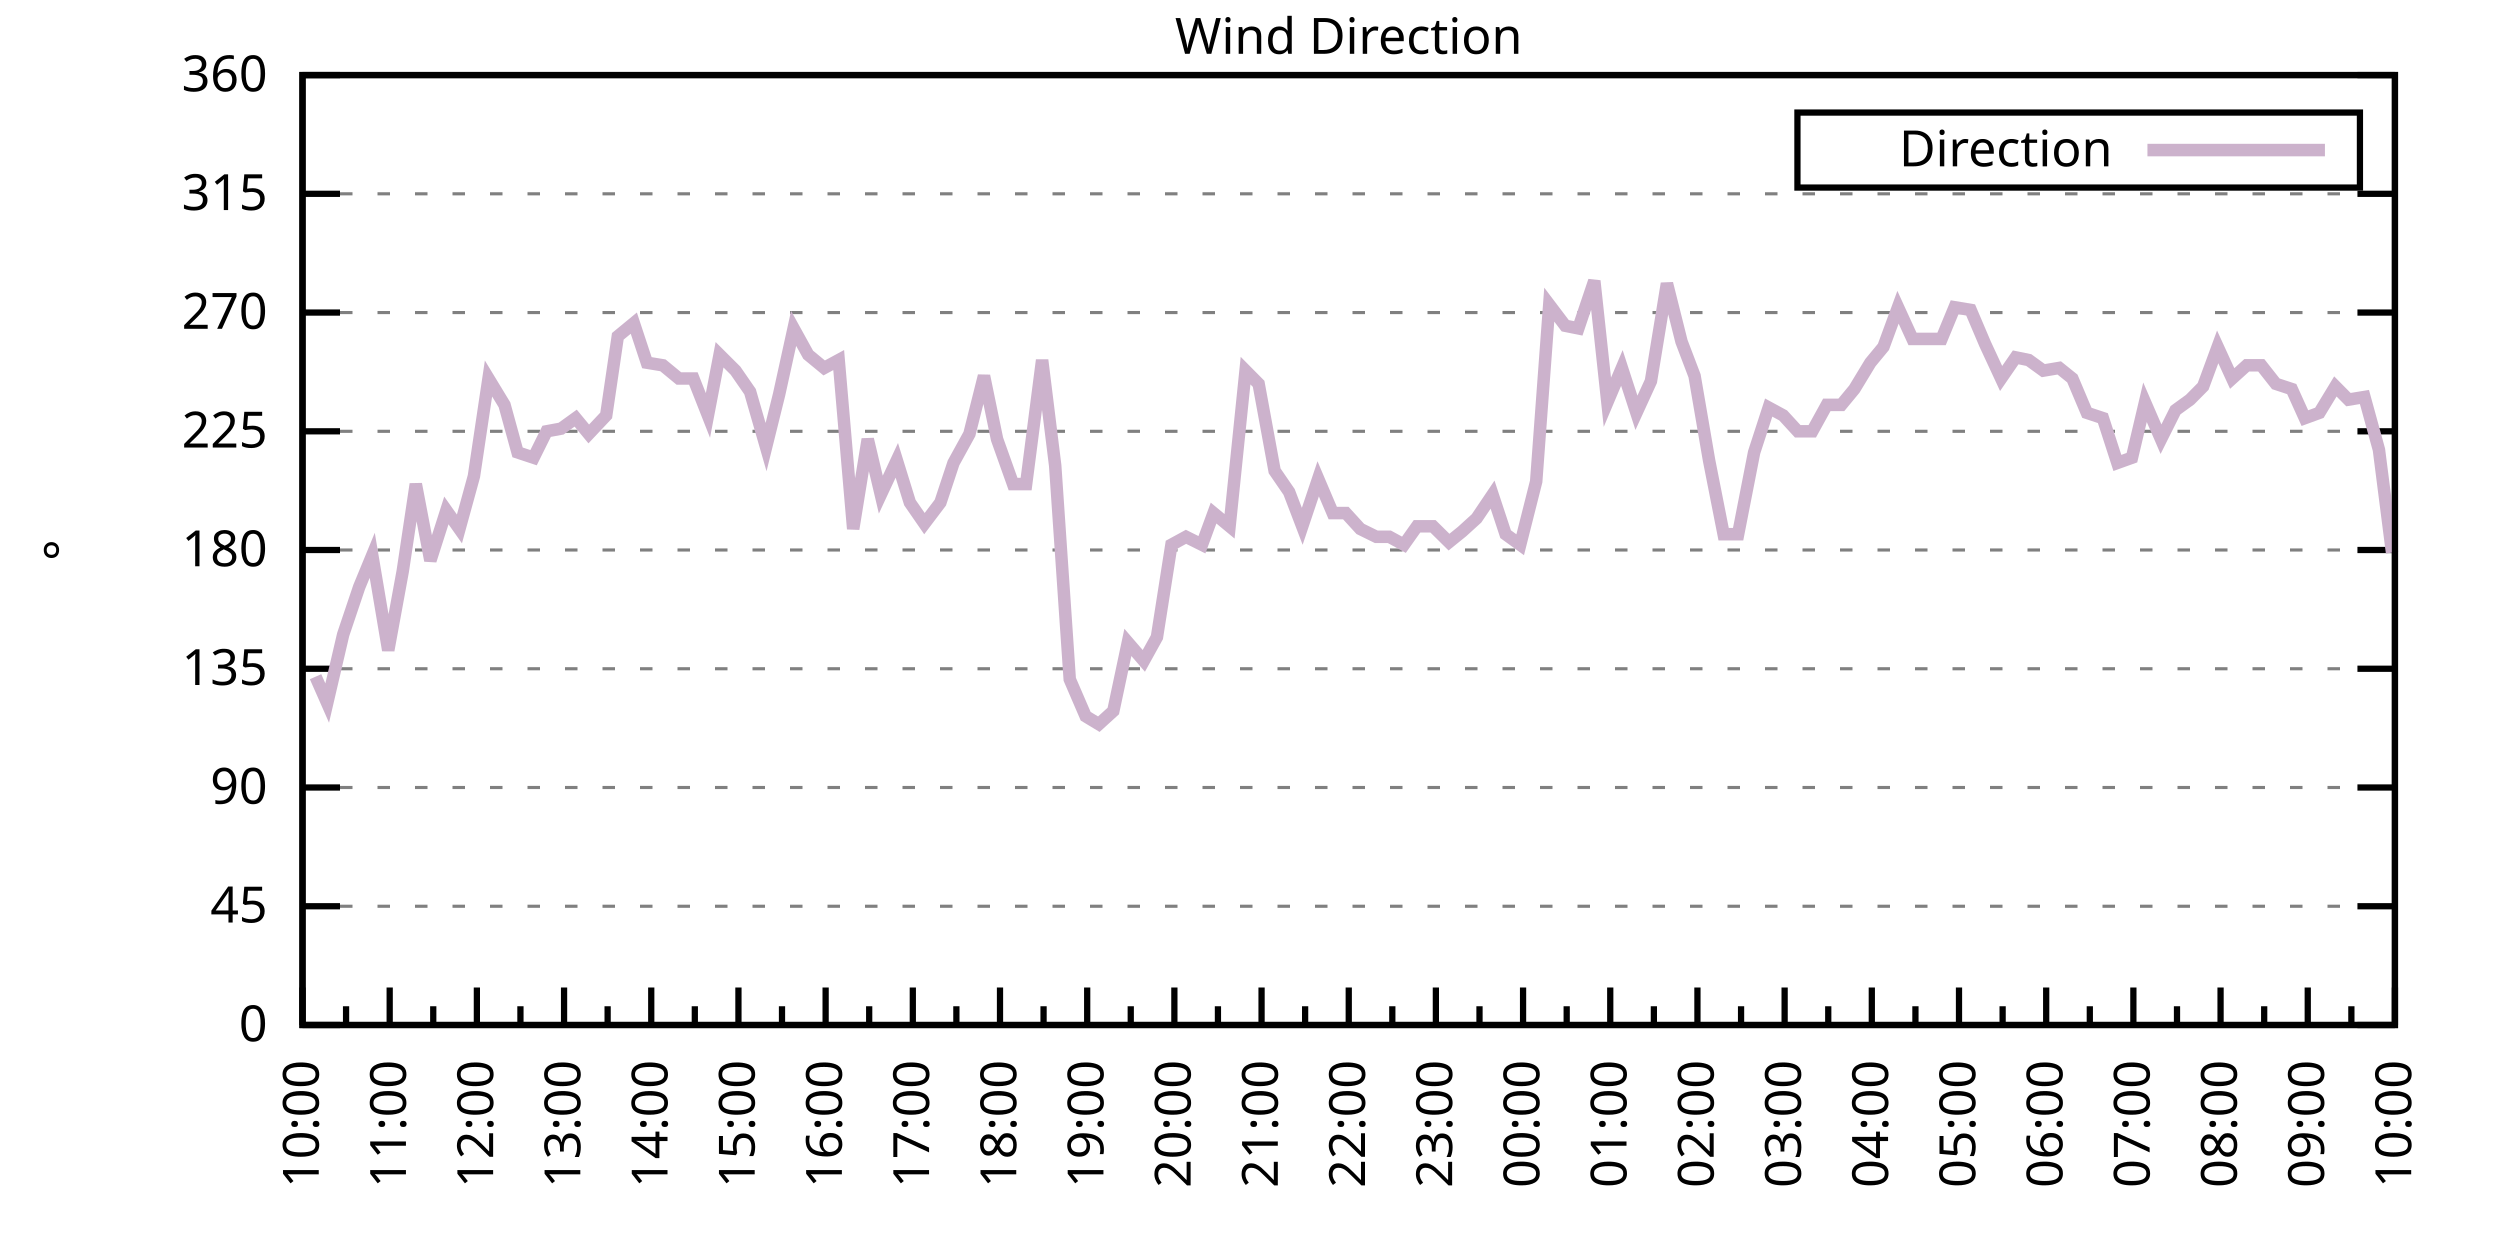
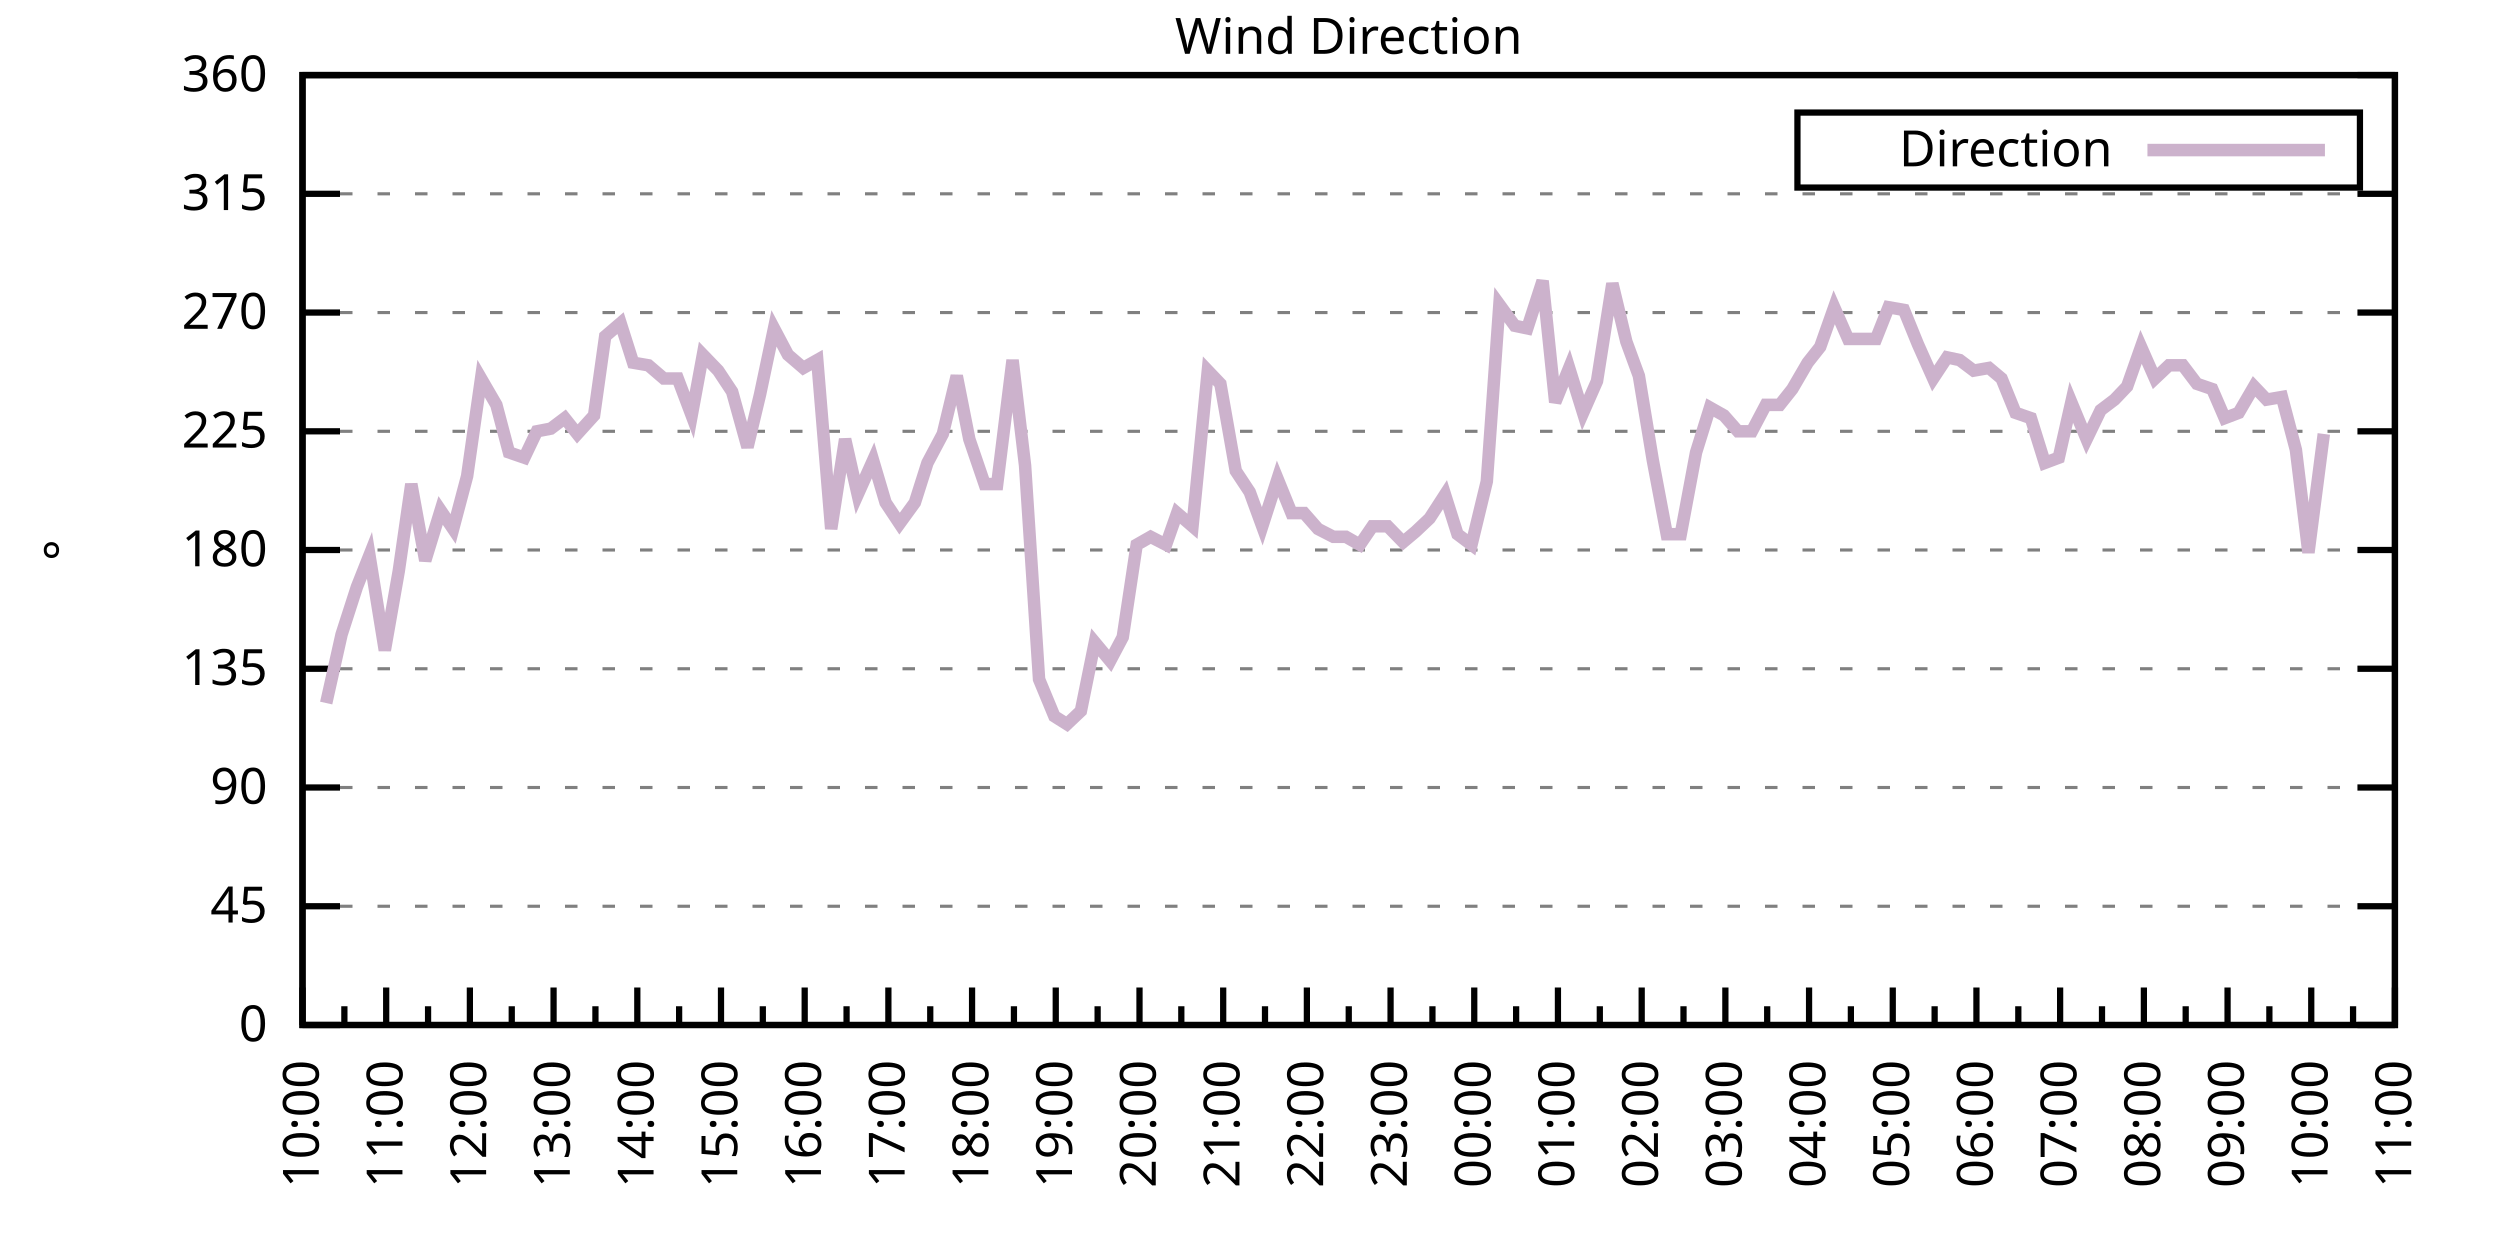
<svg xmlns="http://www.w3.org/2000/svg" xmlns:xlink="http://www.w3.org/1999/xlink" width="400" height="200" viewBox="0 0 400 200">
  <g id="gnuplot_canvas">
    <rect x="0" y="0" width="400" height="200" fill="none" />
    <defs>
      <circle id="gpDot" r="0.5" stroke-width="0.5" stroke="currentColor" />
      <path id="gpPt0" stroke-width="0.333" stroke="currentColor" d="M-1,0 h2 M0,-1 v2" />
      <path id="gpPt1" stroke-width="0.333" stroke="currentColor" d="M-1,-1 L1,1 M1,-1 L-1,1" />
      <path id="gpPt2" stroke-width="0.333" stroke="currentColor" d="M-1,0 L1,0 M0,-1 L0,1 M-1,-1 L1,1 M-1,1 L1,-1" />
      <rect id="gpPt3" stroke-width="0.333" stroke="currentColor" x="-1" y="-1" width="2" height="2" />
      <rect id="gpPt4" stroke-width="0.333" stroke="currentColor" fill="currentColor" x="-1" y="-1" width="2" height="2" />
      <circle id="gpPt5" stroke-width="0.333" stroke="currentColor" cx="0" cy="0" r="1" />
      <use xlink:href="#gpPt5" id="gpPt6" fill="currentColor" stroke="none" />
      <path id="gpPt7" stroke-width="0.333" stroke="currentColor" d="M0,-1.33 L-1.33,0.67 L1.33,0.67 z" />
      <use xlink:href="#gpPt7" id="gpPt8" fill="currentColor" stroke="none" />
      <use xlink:href="#gpPt7" id="gpPt9" stroke="currentColor" transform="rotate(180)" />
      <use xlink:href="#gpPt9" id="gpPt10" fill="currentColor" stroke="none" />
      <use xlink:href="#gpPt3" id="gpPt11" stroke="currentColor" transform="rotate(45)" />
      <use xlink:href="#gpPt11" id="gpPt12" fill="currentColor" stroke="none" />
      <path id="gpPt13" stroke-width="0.333" stroke="currentColor" d="M0,1.330 L1.265,0.411 L0.782,-1.067 L-0.782,-1.076 L-1.265,0.411 z" />
      <use xlink:href="#gpPt13" id="gpPt14" fill="currentColor" stroke="none" />
      <filter id="textbox" filterUnits="objectBoundingBox" x="0" y="0" height="1" width="1">
        <feFlood flood-color="white" flood-opacity="1" result="bgnd" />
        <feComposite in="SourceGraphic" in2="bgnd" operator="atop" />
      </filter>
      <filter id="greybox" filterUnits="objectBoundingBox" x="0" y="0" height="1" width="1">
        <feFlood flood-color="lightgrey" flood-opacity="1" result="grey" />
        <feComposite in="SourceGraphic" in2="grey" operator="atop" />
      </filter>
    </defs>
    <g fill="none" color="white" stroke="currentColor" stroke-width="1.00" stroke-linecap="butt" stroke-linejoin="miter">
</g>
    <g fill="none" color="black" stroke="currentColor" stroke-width="1.00" stroke-linecap="butt" stroke-linejoin="miter">
      <g stroke="none" shape-rendering="crispEdges">
        <polygon fill="rgb(255, 255, 255)" points="48.40,164.00 383.18,164.00 383.18,12.02 48.40,12.02 " />
      </g>
    </g>
    <g fill="none" color="black" stroke="currentColor" stroke-width="1.00" stroke-linecap="butt" stroke-linejoin="miter">
</g>
    <g fill="none" color="black" stroke="black" stroke-width="0.50" stroke-linecap="butt" stroke-linejoin="miter">
</g>
    <g fill="none" color="gray" stroke="currentColor" stroke-width="0.50" stroke-linecap="butt" stroke-linejoin="miter">
      <path stroke="gray" stroke-dasharray="2,4" class="gridline" d="M48.40,164.00 L383.19,164.00  " />
    </g>
    <g fill="none" color="gray" stroke="gray" stroke-width="1.00" stroke-linecap="butt" stroke-linejoin="miter">
</g>
    <g fill="none" color="black" stroke="currentColor" stroke-width="1.00" stroke-linecap="butt" stroke-linejoin="miter">
      <path stroke="black" d="M48.40,164.00 L54.40,164.00 M383.19,164.00 L377.19,164.00  " />
      <g transform="translate(42.80,166.60)" stroke="none" fill="black" font-family="Sans" font-size="8.00" text-anchor="end">
        <text>
          <tspan font-family="Sans"> 0</tspan>
        </text>
      </g>
    </g>
    <g fill="none" color="black" stroke="currentColor" stroke-width="1.00" stroke-linecap="butt" stroke-linejoin="miter">
</g>
    <g fill="none" color="black" stroke="black" stroke-width="0.50" stroke-linecap="butt" stroke-linejoin="miter">
</g>
    <g fill="none" color="gray" stroke="currentColor" stroke-width="0.50" stroke-linecap="butt" stroke-linejoin="miter">
      <path stroke="gray" stroke-dasharray="2,4" class="gridline" d="M48.40,145.00 L383.19,145.00  " />
    </g>
    <g fill="none" color="gray" stroke="gray" stroke-width="1.00" stroke-linecap="butt" stroke-linejoin="miter">
</g>
    <g fill="none" color="black" stroke="currentColor" stroke-width="1.00" stroke-linecap="butt" stroke-linejoin="miter">
      <path stroke="black" d="M48.40,145.00 L54.40,145.00 M383.19,145.00 L377.19,145.00  " />
      <g transform="translate(42.80,147.60)" stroke="none" fill="black" font-family="Sans" font-size="8.00" text-anchor="end">
        <text>
          <tspan font-family="Sans"> 45</tspan>
        </text>
      </g>
    </g>
    <g fill="none" color="black" stroke="currentColor" stroke-width="1.00" stroke-linecap="butt" stroke-linejoin="miter">
</g>
    <g fill="none" color="black" stroke="black" stroke-width="0.50" stroke-linecap="butt" stroke-linejoin="miter">
</g>
    <g fill="none" color="gray" stroke="currentColor" stroke-width="0.50" stroke-linecap="butt" stroke-linejoin="miter">
      <path stroke="gray" stroke-dasharray="2,4" class="gridline" d="M48.40,126.00 L383.19,126.00  " />
    </g>
    <g fill="none" color="gray" stroke="gray" stroke-width="1.00" stroke-linecap="butt" stroke-linejoin="miter">
</g>
    <g fill="none" color="black" stroke="currentColor" stroke-width="1.00" stroke-linecap="butt" stroke-linejoin="miter">
      <path stroke="black" d="M48.40,126.00 L54.40,126.00 M383.19,126.00 L377.19,126.00  " />
      <g transform="translate(42.80,128.60)" stroke="none" fill="black" font-family="Sans" font-size="8.00" text-anchor="end">
        <text>
          <tspan font-family="Sans"> 90</tspan>
        </text>
      </g>
    </g>
    <g fill="none" color="black" stroke="currentColor" stroke-width="1.00" stroke-linecap="butt" stroke-linejoin="miter">
</g>
    <g fill="none" color="black" stroke="black" stroke-width="0.50" stroke-linecap="butt" stroke-linejoin="miter">
</g>
    <g fill="none" color="gray" stroke="currentColor" stroke-width="0.50" stroke-linecap="butt" stroke-linejoin="miter">
      <path stroke="gray" stroke-dasharray="2,4" class="gridline" d="M48.40,107.00 L383.19,107.00  " />
    </g>
    <g fill="none" color="gray" stroke="gray" stroke-width="1.00" stroke-linecap="butt" stroke-linejoin="miter">
</g>
    <g fill="none" color="black" stroke="currentColor" stroke-width="1.00" stroke-linecap="butt" stroke-linejoin="miter">
      <path stroke="black" d="M48.40,107.00 L54.40,107.00 M383.19,107.00 L377.19,107.00  " />
      <g transform="translate(42.80,109.60)" stroke="none" fill="black" font-family="Sans" font-size="8.00" text-anchor="end">
        <text>
          <tspan font-family="Sans"> 135</tspan>
        </text>
      </g>
    </g>
    <g fill="none" color="black" stroke="currentColor" stroke-width="1.00" stroke-linecap="butt" stroke-linejoin="miter">
</g>
    <g fill="none" color="black" stroke="black" stroke-width="0.50" stroke-linecap="butt" stroke-linejoin="miter">
</g>
    <g fill="none" color="gray" stroke="currentColor" stroke-width="0.50" stroke-linecap="butt" stroke-linejoin="miter">
      <path stroke="gray" stroke-dasharray="2,4" class="gridline" d="M48.40,88.00 L383.19,88.00  " />
    </g>
    <g fill="none" color="gray" stroke="gray" stroke-width="1.00" stroke-linecap="butt" stroke-linejoin="miter">
</g>
    <g fill="none" color="black" stroke="currentColor" stroke-width="1.00" stroke-linecap="butt" stroke-linejoin="miter">
      <path stroke="black" d="M48.40,88.00 L54.40,88.00 M383.19,88.00 L377.19,88.00  " />
      <g transform="translate(42.80,90.60)" stroke="none" fill="black" font-family="Sans" font-size="8.00" text-anchor="end">
        <text>
          <tspan font-family="Sans"> 180</tspan>
        </text>
      </g>
    </g>
    <g fill="none" color="black" stroke="currentColor" stroke-width="1.00" stroke-linecap="butt" stroke-linejoin="miter">
</g>
    <g fill="none" color="black" stroke="black" stroke-width="0.50" stroke-linecap="butt" stroke-linejoin="miter">
</g>
    <g fill="none" color="gray" stroke="currentColor" stroke-width="0.50" stroke-linecap="butt" stroke-linejoin="miter">
      <path stroke="gray" stroke-dasharray="2,4" class="gridline" d="M48.40,69.01 L383.19,69.01  " />
    </g>
    <g fill="none" color="gray" stroke="gray" stroke-width="1.00" stroke-linecap="butt" stroke-linejoin="miter">
</g>
    <g fill="none" color="black" stroke="currentColor" stroke-width="1.00" stroke-linecap="butt" stroke-linejoin="miter">
      <path stroke="black" d="M48.40,69.01 L54.40,69.01 M383.19,69.01 L377.19,69.01  " />
      <g transform="translate(42.80,71.61)" stroke="none" fill="black" font-family="Sans" font-size="8.00" text-anchor="end">
        <text>
          <tspan font-family="Sans"> 225</tspan>
        </text>
      </g>
    </g>
    <g fill="none" color="black" stroke="currentColor" stroke-width="1.00" stroke-linecap="butt" stroke-linejoin="miter">
</g>
    <g fill="none" color="black" stroke="black" stroke-width="0.50" stroke-linecap="butt" stroke-linejoin="miter">
</g>
    <g fill="none" color="gray" stroke="currentColor" stroke-width="0.50" stroke-linecap="butt" stroke-linejoin="miter">
      <path stroke="gray" stroke-dasharray="2,4" class="gridline" d="M48.40,50.01 L383.19,50.01  " />
    </g>
    <g fill="none" color="gray" stroke="gray" stroke-width="1.00" stroke-linecap="butt" stroke-linejoin="miter">
</g>
    <g fill="none" color="black" stroke="currentColor" stroke-width="1.00" stroke-linecap="butt" stroke-linejoin="miter">
      <path stroke="black" d="M48.40,50.01 L54.40,50.01 M383.19,50.01 L377.19,50.01  " />
      <g transform="translate(42.80,52.61)" stroke="none" fill="black" font-family="Sans" font-size="8.00" text-anchor="end">
        <text>
          <tspan font-family="Sans"> 270</tspan>
        </text>
      </g>
    </g>
    <g fill="none" color="black" stroke="currentColor" stroke-width="1.00" stroke-linecap="butt" stroke-linejoin="miter">
</g>
    <g fill="none" color="black" stroke="black" stroke-width="0.50" stroke-linecap="butt" stroke-linejoin="miter">
</g>
    <g fill="none" color="gray" stroke="currentColor" stroke-width="0.50" stroke-linecap="butt" stroke-linejoin="miter">
      <path stroke="gray" stroke-dasharray="2,4" class="gridline" d="M48.40,31.01 L383.19,31.01  " />
    </g>
    <g fill="none" color="gray" stroke="gray" stroke-width="1.00" stroke-linecap="butt" stroke-linejoin="miter">
</g>
    <g fill="none" color="black" stroke="currentColor" stroke-width="1.00" stroke-linecap="butt" stroke-linejoin="miter">
      <path stroke="black" d="M48.40,31.01 L54.40,31.01 M383.19,31.01 L377.19,31.01  " />
      <g transform="translate(42.80,33.61)" stroke="none" fill="black" font-family="Sans" font-size="8.00" text-anchor="end">
        <text>
          <tspan font-family="Sans"> 315</tspan>
        </text>
      </g>
    </g>
    <g fill="none" color="black" stroke="currentColor" stroke-width="1.00" stroke-linecap="butt" stroke-linejoin="miter">
</g>
    <g fill="none" color="black" stroke="black" stroke-width="0.50" stroke-linecap="butt" stroke-linejoin="miter">
</g>
    <g fill="none" color="gray" stroke="currentColor" stroke-width="0.50" stroke-linecap="butt" stroke-linejoin="miter">
      <path stroke="gray" stroke-dasharray="2,4" class="gridline" d="M48.40,12.01 L383.19,12.01  " />
    </g>
    <g fill="none" color="gray" stroke="gray" stroke-width="1.00" stroke-linecap="butt" stroke-linejoin="miter">
</g>
    <g fill="none" color="black" stroke="currentColor" stroke-width="1.00" stroke-linecap="butt" stroke-linejoin="miter">
      <path stroke="black" d="M48.40,12.01 L54.40,12.01 M383.19,12.01 L377.19,12.01  " />
      <g transform="translate(42.80,14.61)" stroke="none" fill="black" font-family="Sans" font-size="8.00" text-anchor="end">
        <text>
          <tspan font-family="Sans"> 360</tspan>
        </text>
      </g>
    </g>
    <g fill="none" color="black" stroke="currentColor" stroke-width="1.00" stroke-linecap="butt" stroke-linejoin="miter">
      <path stroke="black" d="M48.40,164.00 L48.40,158.00  " />
      <g transform="translate(51.00,169.60) rotate(270)" stroke="none" fill="black" font-family="Sans" font-size="8.00" text-anchor="end">
        <text>
          <tspan font-family="Sans">10:00</tspan>
        </text>
      </g>
    </g>
    <g fill="none" color="black" stroke="currentColor" stroke-width="1.00" stroke-linecap="butt" stroke-linejoin="miter">
-       <path stroke="black" d="M55.37,164.00 L55.37,161.00 M62.35,164.00 L62.35,158.00  " />
-       <g transform="translate(64.95,169.60) rotate(270)" stroke="none" fill="black" font-family="Sans" font-size="8.00" text-anchor="end">
+       <path stroke="black" d="M55.10,164.00 L55.10,161.00 M61.79,164.00 L61.79,158.00  " />
+       <g transform="translate(64.39,169.60) rotate(270)" stroke="none" fill="black" font-family="Sans" font-size="8.00" text-anchor="end">
        <text>
          <tspan font-family="Sans">11:00</tspan>
        </text>
      </g>
    </g>
    <g fill="none" color="black" stroke="currentColor" stroke-width="1.00" stroke-linecap="butt" stroke-linejoin="miter">
-       <path stroke="black" d="M69.32,164.00 L69.32,161.00 M76.30,164.00 L76.30,158.00  " />
-       <g transform="translate(78.90,169.60) rotate(270)" stroke="none" fill="black" font-family="Sans" font-size="8.00" text-anchor="end">
+       <path stroke="black" d="M68.49,164.00 L68.49,161.00 M75.18,164.00 L75.18,158.00  " />
+       <g transform="translate(77.78,169.60) rotate(270)" stroke="none" fill="black" font-family="Sans" font-size="8.00" text-anchor="end">
        <text>
          <tspan font-family="Sans">12:00</tspan>
        </text>
      </g>
    </g>
    <g fill="none" color="black" stroke="currentColor" stroke-width="1.00" stroke-linecap="butt" stroke-linejoin="miter">
-       <path stroke="black" d="M83.27,164.00 L83.27,161.00 M90.25,164.00 L90.25,158.00  " />
-       <g transform="translate(92.85,169.60) rotate(270)" stroke="none" fill="black" font-family="Sans" font-size="8.00" text-anchor="end">
+       <path stroke="black" d="M81.88,164.00 L81.88,161.00 M88.57,164.00 L88.57,158.00  " />
+       <g transform="translate(91.17,169.60) rotate(270)" stroke="none" fill="black" font-family="Sans" font-size="8.00" text-anchor="end">
        <text>
          <tspan font-family="Sans">13:00</tspan>
        </text>
      </g>
    </g>
    <g fill="none" color="black" stroke="currentColor" stroke-width="1.00" stroke-linecap="butt" stroke-linejoin="miter">
-       <path stroke="black" d="M97.22,164.00 L97.22,161.00 M104.20,164.00 L104.20,158.00  " />
-       <g transform="translate(106.80,169.60) rotate(270)" stroke="none" fill="black" font-family="Sans" font-size="8.00" text-anchor="end">
+       <path stroke="black" d="M95.27,164.00 L95.27,161.00 M101.97,164.00 L101.97,158.00  " />
+       <g transform="translate(104.57,169.60) rotate(270)" stroke="none" fill="black" font-family="Sans" font-size="8.00" text-anchor="end">
        <text>
          <tspan font-family="Sans">14:00</tspan>
        </text>
      </g>
    </g>
    <g fill="none" color="black" stroke="currentColor" stroke-width="1.00" stroke-linecap="butt" stroke-linejoin="miter">
-       <path stroke="black" d="M111.17,164.00 L111.17,161.00 M118.15,164.00 L118.15,158.00  " />
-       <g transform="translate(120.75,169.60) rotate(270)" stroke="none" fill="black" font-family="Sans" font-size="8.00" text-anchor="end">
+       <path stroke="black" d="M108.66,164.00 L108.66,161.00 M115.36,164.00 L115.36,158.00  " />
+       <g transform="translate(117.96,169.60) rotate(270)" stroke="none" fill="black" font-family="Sans" font-size="8.00" text-anchor="end">
        <text>
          <tspan font-family="Sans">15:00</tspan>
        </text>
      </g>
    </g>
    <g fill="none" color="black" stroke="currentColor" stroke-width="1.00" stroke-linecap="butt" stroke-linejoin="miter">
-       <path stroke="black" d="M125.12,164.00 L125.12,161.00 M132.10,164.00 L132.10,158.00  " />
-       <g transform="translate(134.70,169.60) rotate(270)" stroke="none" fill="black" font-family="Sans" font-size="8.00" text-anchor="end">
+       <path stroke="black" d="M122.05,164.00 L122.05,161.00 M128.75,164.00 L128.75,158.00  " />
+       <g transform="translate(131.35,169.60) rotate(270)" stroke="none" fill="black" font-family="Sans" font-size="8.00" text-anchor="end">
        <text>
          <tspan font-family="Sans">16:00</tspan>
        </text>
      </g>
    </g>
    <g fill="none" color="black" stroke="currentColor" stroke-width="1.00" stroke-linecap="butt" stroke-linejoin="miter">
-       <path stroke="black" d="M139.07,164.00 L139.07,161.00 M146.05,164.00 L146.05,158.00  " />
-       <g transform="translate(148.65,169.60) rotate(270)" stroke="none" fill="black" font-family="Sans" font-size="8.00" text-anchor="end">
+       <path stroke="black" d="M135.45,164.00 L135.45,161.00 M142.14,164.00 L142.14,158.00  " />
+       <g transform="translate(144.74,169.60) rotate(270)" stroke="none" fill="black" font-family="Sans" font-size="8.00" text-anchor="end">
        <text>
          <tspan font-family="Sans">17:00</tspan>
        </text>
      </g>
    </g>
    <g fill="none" color="black" stroke="currentColor" stroke-width="1.00" stroke-linecap="butt" stroke-linejoin="miter">
-       <path stroke="black" d="M153.02,164.00 L153.02,161.00 M160.00,164.00 L160.00,158.00  " />
-       <g transform="translate(162.60,169.60) rotate(270)" stroke="none" fill="black" font-family="Sans" font-size="8.00" text-anchor="end">
+       <path stroke="black" d="M148.84,164.00 L148.84,161.00 M155.53,164.00 L155.53,158.00  " />
+       <g transform="translate(158.13,169.60) rotate(270)" stroke="none" fill="black" font-family="Sans" font-size="8.00" text-anchor="end">
        <text>
          <tspan font-family="Sans">18:00</tspan>
        </text>
      </g>
    </g>
    <g fill="none" color="black" stroke="currentColor" stroke-width="1.00" stroke-linecap="butt" stroke-linejoin="miter">
-       <path stroke="black" d="M166.97,164.00 L166.97,161.00 M173.95,164.00 L173.95,158.00  " />
-       <g transform="translate(176.55,169.60) rotate(270)" stroke="none" fill="black" font-family="Sans" font-size="8.00" text-anchor="end">
+       <path stroke="black" d="M162.23,164.00 L162.23,161.00 M168.92,164.00 L168.92,158.00  " />
+       <g transform="translate(171.52,169.60) rotate(270)" stroke="none" fill="black" font-family="Sans" font-size="8.00" text-anchor="end">
        <text>
          <tspan font-family="Sans">19:00</tspan>
        </text>
      </g>
    </g>
    <g fill="none" color="black" stroke="currentColor" stroke-width="1.00" stroke-linecap="butt" stroke-linejoin="miter">
-       <path stroke="black" d="M180.92,164.00 L180.92,161.00 M187.90,164.00 L187.90,158.00  " />
-       <g transform="translate(190.50,169.60) rotate(270)" stroke="none" fill="black" font-family="Sans" font-size="8.00" text-anchor="end">
+       <path stroke="black" d="M175.62,164.00 L175.62,161.00 M182.32,164.00 L182.32,158.00  " />
+       <g transform="translate(184.92,169.60) rotate(270)" stroke="none" fill="black" font-family="Sans" font-size="8.00" text-anchor="end">
        <text>
          <tspan font-family="Sans">20:00</tspan>
        </text>
      </g>
    </g>
    <g fill="none" color="black" stroke="currentColor" stroke-width="1.00" stroke-linecap="butt" stroke-linejoin="miter">
-       <path stroke="black" d="M194.87,164.00 L194.87,161.00 M201.85,164.00 L201.85,158.00  " />
-       <g transform="translate(204.45,169.60) rotate(270)" stroke="none" fill="black" font-family="Sans" font-size="8.00" text-anchor="end">
+       <path stroke="black" d="M189.01,164.00 L189.01,161.00 M195.71,164.00 L195.71,158.00  " />
+       <g transform="translate(198.31,169.60) rotate(270)" stroke="none" fill="black" font-family="Sans" font-size="8.00" text-anchor="end">
        <text>
          <tspan font-family="Sans">21:00</tspan>
        </text>
      </g>
    </g>
    <g fill="none" color="black" stroke="currentColor" stroke-width="1.00" stroke-linecap="butt" stroke-linejoin="miter">
-       <path stroke="black" d="M208.82,164.00 L208.82,161.00 M215.80,164.00 L215.80,158.00  " />
-       <g transform="translate(218.40,169.60) rotate(270)" stroke="none" fill="black" font-family="Sans" font-size="8.00" text-anchor="end">
+       <path stroke="black" d="M202.40,164.00 L202.40,161.00 M209.10,164.00 L209.10,158.00  " />
+       <g transform="translate(211.70,169.60) rotate(270)" stroke="none" fill="black" font-family="Sans" font-size="8.00" text-anchor="end">
        <text>
          <tspan font-family="Sans">22:00</tspan>
        </text>
      </g>
    </g>
    <g fill="none" color="black" stroke="currentColor" stroke-width="1.00" stroke-linecap="butt" stroke-linejoin="miter">
-       <path stroke="black" d="M222.77,164.00 L222.77,161.00 M229.74,164.00 L229.74,158.00  " />
-       <g transform="translate(232.34,169.60) rotate(270)" stroke="none" fill="black" font-family="Sans" font-size="8.00" text-anchor="end">
+       <path stroke="black" d="M215.80,164.00 L215.80,161.00 M222.49,164.00 L222.49,158.00  " />
+       <g transform="translate(225.09,169.60) rotate(270)" stroke="none" fill="black" font-family="Sans" font-size="8.00" text-anchor="end">
        <text>
          <tspan font-family="Sans">23:00</tspan>
        </text>
      </g>
    </g>
    <g fill="none" color="black" stroke="currentColor" stroke-width="1.00" stroke-linecap="butt" stroke-linejoin="miter">
-       <path stroke="black" d="M236.72,164.00 L236.72,161.00 M243.69,164.00 L243.69,158.00  " />
-       <g transform="translate(246.29,169.60) rotate(270)" stroke="none" fill="black" font-family="Sans" font-size="8.00" text-anchor="end">
+       <path stroke="black" d="M229.19,164.00 L229.19,161.00 M235.88,164.00 L235.88,158.00  " />
+       <g transform="translate(238.48,169.60) rotate(270)" stroke="none" fill="black" font-family="Sans" font-size="8.00" text-anchor="end">
        <text>
          <tspan font-family="Sans">00:00</tspan>
        </text>
      </g>
    </g>
    <g fill="none" color="black" stroke="currentColor" stroke-width="1.00" stroke-linecap="butt" stroke-linejoin="miter">
-       <path stroke="black" d="M250.67,164.00 L250.67,161.00 M257.64,164.00 L257.64,158.00  " />
-       <g transform="translate(260.24,169.60) rotate(270)" stroke="none" fill="black" font-family="Sans" font-size="8.00" text-anchor="end">
+       <path stroke="black" d="M242.58,164.00 L242.58,161.00 M249.27,164.00 L249.27,158.00  " />
+       <g transform="translate(251.87,169.60) rotate(270)" stroke="none" fill="black" font-family="Sans" font-size="8.00" text-anchor="end">
        <text>
          <tspan font-family="Sans">01:00</tspan>
        </text>
      </g>
    </g>
    <g fill="none" color="black" stroke="currentColor" stroke-width="1.00" stroke-linecap="butt" stroke-linejoin="miter">
-       <path stroke="black" d="M264.62,164.00 L264.62,161.00 M271.59,164.00 L271.59,158.00  " />
-       <g transform="translate(274.19,169.60) rotate(270)" stroke="none" fill="black" font-family="Sans" font-size="8.00" text-anchor="end">
+       <path stroke="black" d="M255.97,164.00 L255.97,161.00 M262.67,164.00 L262.67,158.00  " />
+       <g transform="translate(265.27,169.60) rotate(270)" stroke="none" fill="black" font-family="Sans" font-size="8.00" text-anchor="end">
        <text>
          <tspan font-family="Sans">02:00</tspan>
        </text>
      </g>
    </g>
    <g fill="none" color="black" stroke="currentColor" stroke-width="1.00" stroke-linecap="butt" stroke-linejoin="miter">
-       <path stroke="black" d="M278.57,164.00 L278.57,161.00 M285.54,164.00 L285.54,158.00  " />
-       <g transform="translate(288.14,169.60) rotate(270)" stroke="none" fill="black" font-family="Sans" font-size="8.00" text-anchor="end">
+       <path stroke="black" d="M269.36,164.00 L269.36,161.00 M276.06,164.00 L276.06,158.00  " />
+       <g transform="translate(278.66,169.60) rotate(270)" stroke="none" fill="black" font-family="Sans" font-size="8.00" text-anchor="end">
        <text>
          <tspan font-family="Sans">03:00</tspan>
        </text>
      </g>
    </g>
    <g fill="none" color="black" stroke="currentColor" stroke-width="1.00" stroke-linecap="butt" stroke-linejoin="miter">
-       <path stroke="black" d="M292.52,164.00 L292.52,161.00 M299.49,164.00 L299.49,158.00  " />
-       <g transform="translate(302.09,169.60) rotate(270)" stroke="none" fill="black" font-family="Sans" font-size="8.00" text-anchor="end">
+       <path stroke="black" d="M282.75,164.00 L282.75,161.00 M289.45,164.00 L289.45,158.00  " />
+       <g transform="translate(292.05,169.60) rotate(270)" stroke="none" fill="black" font-family="Sans" font-size="8.00" text-anchor="end">
        <text>
          <tspan font-family="Sans">04:00</tspan>
        </text>
      </g>
    </g>
    <g fill="none" color="black" stroke="currentColor" stroke-width="1.00" stroke-linecap="butt" stroke-linejoin="miter">
-       <path stroke="black" d="M306.47,164.00 L306.47,161.00 M313.44,164.00 L313.44,158.00  " />
-       <g transform="translate(316.04,169.60) rotate(270)" stroke="none" fill="black" font-family="Sans" font-size="8.00" text-anchor="end">
+       <path stroke="black" d="M296.14,164.00 L296.14,161.00 M302.84,164.00 L302.84,158.00  " />
+       <g transform="translate(305.44,169.60) rotate(270)" stroke="none" fill="black" font-family="Sans" font-size="8.00" text-anchor="end">
        <text>
          <tspan font-family="Sans">05:00</tspan>
        </text>
      </g>
    </g>
    <g fill="none" color="black" stroke="currentColor" stroke-width="1.00" stroke-linecap="butt" stroke-linejoin="miter">
-       <path stroke="black" d="M320.42,164.00 L320.42,161.00 M327.39,164.00 L327.39,158.00  " />
-       <g transform="translate(329.99,169.60) rotate(270)" stroke="none" fill="black" font-family="Sans" font-size="8.00" text-anchor="end">
+       <path stroke="black" d="M309.54,164.00 L309.54,161.00 M316.23,164.00 L316.23,158.00  " />
+       <g transform="translate(318.83,169.60) rotate(270)" stroke="none" fill="black" font-family="Sans" font-size="8.00" text-anchor="end">
        <text>
          <tspan font-family="Sans">06:00</tspan>
        </text>
      </g>
    </g>
    <g fill="none" color="black" stroke="currentColor" stroke-width="1.00" stroke-linecap="butt" stroke-linejoin="miter">
-       <path stroke="black" d="M334.37,164.00 L334.37,161.00 M341.34,164.00 L341.34,158.00  " />
-       <g transform="translate(343.94,169.60) rotate(270)" stroke="none" fill="black" font-family="Sans" font-size="8.00" text-anchor="end">
+       <path stroke="black" d="M322.93,164.00 L322.93,161.00 M329.62,164.00 L329.62,158.00  " />
+       <g transform="translate(332.22,169.60) rotate(270)" stroke="none" fill="black" font-family="Sans" font-size="8.00" text-anchor="end">
        <text>
          <tspan font-family="Sans">07:00</tspan>
        </text>
      </g>
    </g>
    <g fill="none" color="black" stroke="currentColor" stroke-width="1.00" stroke-linecap="butt" stroke-linejoin="miter">
-       <path stroke="black" d="M348.32,164.00 L348.32,161.00 M355.29,164.00 L355.29,158.00  " />
-       <g transform="translate(357.89,169.60) rotate(270)" stroke="none" fill="black" font-family="Sans" font-size="8.00" text-anchor="end">
+       <path stroke="black" d="M336.32,164.00 L336.32,161.00 M343.02,164.00 L343.02,158.00  " />
+       <g transform="translate(345.62,169.60) rotate(270)" stroke="none" fill="black" font-family="Sans" font-size="8.00" text-anchor="end">
        <text>
          <tspan font-family="Sans">08:00</tspan>
        </text>
      </g>
    </g>
    <g fill="none" color="black" stroke="currentColor" stroke-width="1.00" stroke-linecap="butt" stroke-linejoin="miter">
-       <path stroke="black" d="M362.27,164.00 L362.27,161.00 M369.24,164.00 L369.24,158.00  " />
-       <g transform="translate(371.84,169.60) rotate(270)" stroke="none" fill="black" font-family="Sans" font-size="8.00" text-anchor="end">
+       <path stroke="black" d="M349.71,164.00 L349.71,161.00 M356.41,164.00 L356.41,158.00  " />
+       <g transform="translate(359.01,169.60) rotate(270)" stroke="none" fill="black" font-family="Sans" font-size="8.00" text-anchor="end">
        <text>
          <tspan font-family="Sans">09:00</tspan>
        </text>
      </g>
    </g>
    <g fill="none" color="black" stroke="currentColor" stroke-width="1.00" stroke-linecap="butt" stroke-linejoin="miter">
-       <path stroke="black" d="M376.22,164.00 L376.22,161.00 M383.19,164.00 L383.19,158.00  " />
+       <path stroke="black" d="M363.10,164.00 L363.10,161.00 M369.80,164.00 L369.80,158.00  " />
+       <g transform="translate(372.40,169.60) rotate(270)" stroke="none" fill="black" font-family="Sans" font-size="8.00" text-anchor="end">
+         <text>
+           <tspan font-family="Sans">10:00</tspan>
+         </text>
+       </g>
+     </g>
+     <g fill="none" color="black" stroke="currentColor" stroke-width="1.00" stroke-linecap="butt" stroke-linejoin="miter">
+       <path stroke="black" d="M376.49,164.00 L376.49,161.00 M383.19,164.00 L383.19,158.00  " />
      <g transform="translate(385.79,169.60) rotate(270)" stroke="none" fill="black" font-family="Sans" font-size="8.00" text-anchor="end">
        <text>
-           <tspan font-family="Sans">10:00</tspan>
+           <tspan font-family="Sans">11:00</tspan>
        </text>
      </g>
    </g>
    <g fill="none" color="black" stroke="currentColor" stroke-width="1.00" stroke-linecap="butt" stroke-linejoin="miter">
</g>
    <g fill="none" color="black" stroke="currentColor" stroke-width="1.00" stroke-linecap="butt" stroke-linejoin="miter">
      <path stroke="black" d="M48.40,12.01 L48.40,164.00 L383.19,164.00 L383.19,12.01 L48.40,12.01 Z  " />
    </g>
    <g fill="none" color="black" stroke="currentColor" stroke-width="1.00" stroke-linecap="butt" stroke-linejoin="miter">
      <g transform="translate(12.80,88.01) rotate(270)" stroke="none" fill="black" font-family="Sans" font-size="8.00" text-anchor="middle">
        <text>
          <tspan font-family="Sans">°</tspan>
        </text>
      </g>
    </g>
    <g fill="none" color="black" stroke="currentColor" stroke-width="1.00" stroke-linecap="butt" stroke-linejoin="miter">
</g>
    <g fill="none" color="black" stroke="currentColor" stroke-width="1.00" stroke-linecap="butt" stroke-linejoin="miter">
      <path stroke="black" d="M287.59,30.01 L287.59,18.01 L377.59,18.01 L377.59,30.01 L287.59,30.01 Z  " />
    </g>
    <g id="Wind_direction_plot_1">
      <g fill="none" color="white" stroke="black" stroke-width="2.00" stroke-linecap="butt" stroke-linejoin="miter">
</g>
      <g fill="none" color="black" stroke="currentColor" stroke-width="2.00" stroke-linecap="butt" stroke-linejoin="miter">
        <g transform="translate(337.99,26.61)" stroke="none" fill="black" font-family="Sans" font-size="8.00" text-anchor="end">
          <text>
            <tspan font-family="Sans">Direction</tspan>
          </text>
        </g>
      </g>
      <g fill="none" color="black" stroke="currentColor" stroke-width="2.00" stroke-linecap="butt" stroke-linejoin="miter">
-         <path stroke="rgb(204, 178, 204)" d="M343.59,24.01 L371.99,24.01 M50.49,108.27 L52.35,112.49 L54.91,101.52 L57.47,93.92 L59.56,88.85 L62.12,104.05   L64.44,91.38 L66.53,77.45 L68.86,89.69 L71.42,81.67 L73.51,84.63 L75.83,76.18 L78.16,60.56 L80.72,64.78   L82.81,72.38 L85.37,73.23 L87.46,69.01 L89.78,68.58 L92.11,66.90 L94.20,69.43 L96.99,66.47 L98.85,53.81   L101.41,51.70 L103.50,58.03 L106.06,58.45 L108.62,60.56 L110.94,60.56 L113.27,66.47 L115.13,56.76 L117.68,59.30   L120.01,62.67 L122.57,71.54 L124.66,63.10 L126.98,52.54 L129.31,56.76 L131.87,58.87 L134.19,57.61 L136.51,84.63   L138.84,70.27 L140.93,79.14 L143.49,73.65 L145.58,80.41 L147.91,83.78 L150.46,80.41 L152.56,74.07 L155.11,69.43   L157.44,60.14 L159.53,70.27 L162.09,77.45 L164.18,77.45 L166.74,57.61 L168.83,74.49 L171.16,108.69 L173.71,114.60   L175.81,115.87 L178.13,113.76 L180.46,102.78 L183.01,105.74 L185.11,101.94 L187.43,87.16 L189.76,85.89 L192.31,87.16   L194.17,82.09 L196.73,84.21 L199.29,59.30 L201.38,61.41 L203.94,75.34 L206.26,78.72 L208.36,84.21 L210.91,76.61   L213.24,82.09 L215.33,82.09 L217.65,84.63 L220.21,85.89 L222.30,85.89 L224.63,87.16 L226.72,84.21 L229.28,84.21   L231.84,86.74 L233.93,85.05 L236.25,82.94 L238.81,79.14 L240.90,85.47 L243.23,87.16 L245.79,77.03 L247.88,48.74   L250.44,52.12 L252.53,52.54 L255.09,44.94 L257.18,64.36 L259.50,58.87 L261.83,66.05 L264.15,60.98 L266.71,45.36   L269.04,54.65 L271.13,60.14 L273.45,73.65 L275.78,85.47 L278.10,85.47 L280.66,72.38 L282.99,65.21 L285.31,66.47   L287.64,69.01 L289.96,69.01 L292.29,64.78 L294.61,64.78 L296.70,62.25 L299.26,58.03 L301.35,55.50 L303.68,49.16   L306.00,54.23 L308.56,54.23 L310.65,54.23 L312.74,49.16 L315.30,49.59 L317.63,55.07 L320.18,60.56 L322.51,57.18   L324.60,57.61 L326.93,59.30 L329.48,58.87 L331.58,60.56 L333.90,66.05 L336.46,66.90 L338.78,74.07 L341.11,73.23   L343.20,64.36 L345.76,70.27 L348.08,65.63 L350.41,63.94 L352.50,61.83 L354.83,55.50 L357.15,60.56 L359.48,58.45   L361.80,58.45 L364.13,61.41 L366.68,62.25 L368.78,66.90 L371.10,66.05 L373.66,61.83 L375.75,63.94 L378.31,63.52   L380.63,71.96 L382.73,88.43  " />
+         <path stroke="rgb(204, 178, 204)" d="M343.59,24.01 L371.99,24.01 M52.19,112.49 L54.65,101.52 L57.10,93.92 L59.11,88.85 L61.57,104.05 L63.80,91.38   L65.81,77.45 L68.04,89.69 L70.50,81.67 L72.50,84.63 L74.74,76.18 L76.97,60.56 L79.42,64.78 L81.43,72.38   L83.89,73.23 L85.90,69.01 L88.13,68.58 L90.36,66.90 L92.37,69.43 L95.05,66.47 L96.83,53.81 L99.29,51.70   L101.30,58.03 L103.75,58.45 L106.21,60.56 L108.44,60.56 L110.67,66.47 L112.46,56.76 L114.91,59.30 L117.14,62.67   L119.60,71.54 L121.61,63.10 L123.84,52.54 L126.07,56.76 L128.53,58.87 L130.76,57.61 L132.99,84.63 L135.22,70.27   L137.23,79.14 L139.69,73.65 L141.69,80.41 L143.93,83.78 L146.38,80.41 L148.39,74.07 L150.85,69.43 L153.08,60.14   L155.09,70.27 L157.54,77.45 L159.55,77.45 L162.01,57.61 L164.01,74.49 L166.25,108.69 L168.70,114.60 L170.71,115.87   L172.94,113.76 L175.17,102.78 L177.63,105.74 L179.64,101.94 L181.87,87.16 L184.10,85.89 L186.56,87.16 L188.34,82.09   L190.80,84.21 L193.25,59.30 L195.26,61.41 L197.72,75.34 L199.95,78.72 L201.96,84.21 L204.41,76.61 L206.64,82.09   L208.65,82.09 L210.88,84.63 L213.34,85.89 L215.35,85.89 L217.58,87.16 L219.59,84.21 L222.04,84.21 L224.50,86.74   L226.51,85.05 L228.74,82.94 L231.20,79.14 L233.20,85.47 L235.44,87.16 L237.89,77.03 L239.90,48.74 L242.36,52.12   L244.36,52.54 L246.82,44.94 L248.83,64.36 L251.06,58.87 L253.29,66.05 L255.52,60.98 L257.98,45.36 L260.21,54.65   L262.22,60.14 L264.45,73.65 L266.68,85.47 L268.92,85.47 L271.37,72.38 L273.60,65.21 L275.83,66.47 L278.07,69.01   L280.30,69.01 L282.53,64.78 L284.76,64.78 L286.77,62.25 L289.23,58.03 L291.23,55.50 L293.47,49.16 L295.70,54.23   L298.15,54.23 L300.16,54.23 L302.17,49.16 L304.63,49.59 L306.86,55.07 L309.31,60.56 L311.54,57.18 L313.55,57.61   L315.79,59.30 L318.24,58.87 L320.25,60.56 L322.48,66.05 L324.94,66.90 L327.17,74.07 L329.40,73.23 L331.41,64.36   L333.86,70.27 L336.10,65.63 L338.33,63.94 L340.34,61.83 L342.57,55.50 L344.80,60.56 L347.03,58.45 L349.26,58.45   L351.50,61.41 L353.95,62.25 L355.96,66.90 L358.19,66.05 L360.65,61.83 L362.66,63.94 L365.11,63.52 L367.34,71.96   L369.35,88.43 L371.81,69.43  " />
      </g>
    </g>
    <g fill="none" color="black" stroke="currentColor" stroke-width="2.00" stroke-linecap="butt" stroke-linejoin="miter">
</g>
    <g fill="none" color="black" stroke="black" stroke-width="1.00" stroke-linecap="butt" stroke-linejoin="miter">
</g>
    <g fill="none" color="black" stroke="currentColor" stroke-width="1.00" stroke-linecap="butt" stroke-linejoin="miter">
      <path stroke="black" d="M48.40,12.01 L48.40,164.00 L383.19,164.00 L383.19,12.01 L48.40,12.01 Z  " />
    </g>
    <g fill="none" color="black" stroke="currentColor" stroke-width="1.00" stroke-linecap="butt" stroke-linejoin="miter">
      <g transform="translate(215.79,8.61)" stroke="none" fill="black" font-family="Sans" font-size="8.00" text-anchor="middle">
        <text>
          <tspan font-family="Sans">Wind Direction</tspan>
        </text>
      </g>
    </g>
    <g fill="none" color="black" stroke="currentColor" stroke-width="1.00" stroke-linecap="butt" stroke-linejoin="miter">
</g>
  </g>
</svg>
